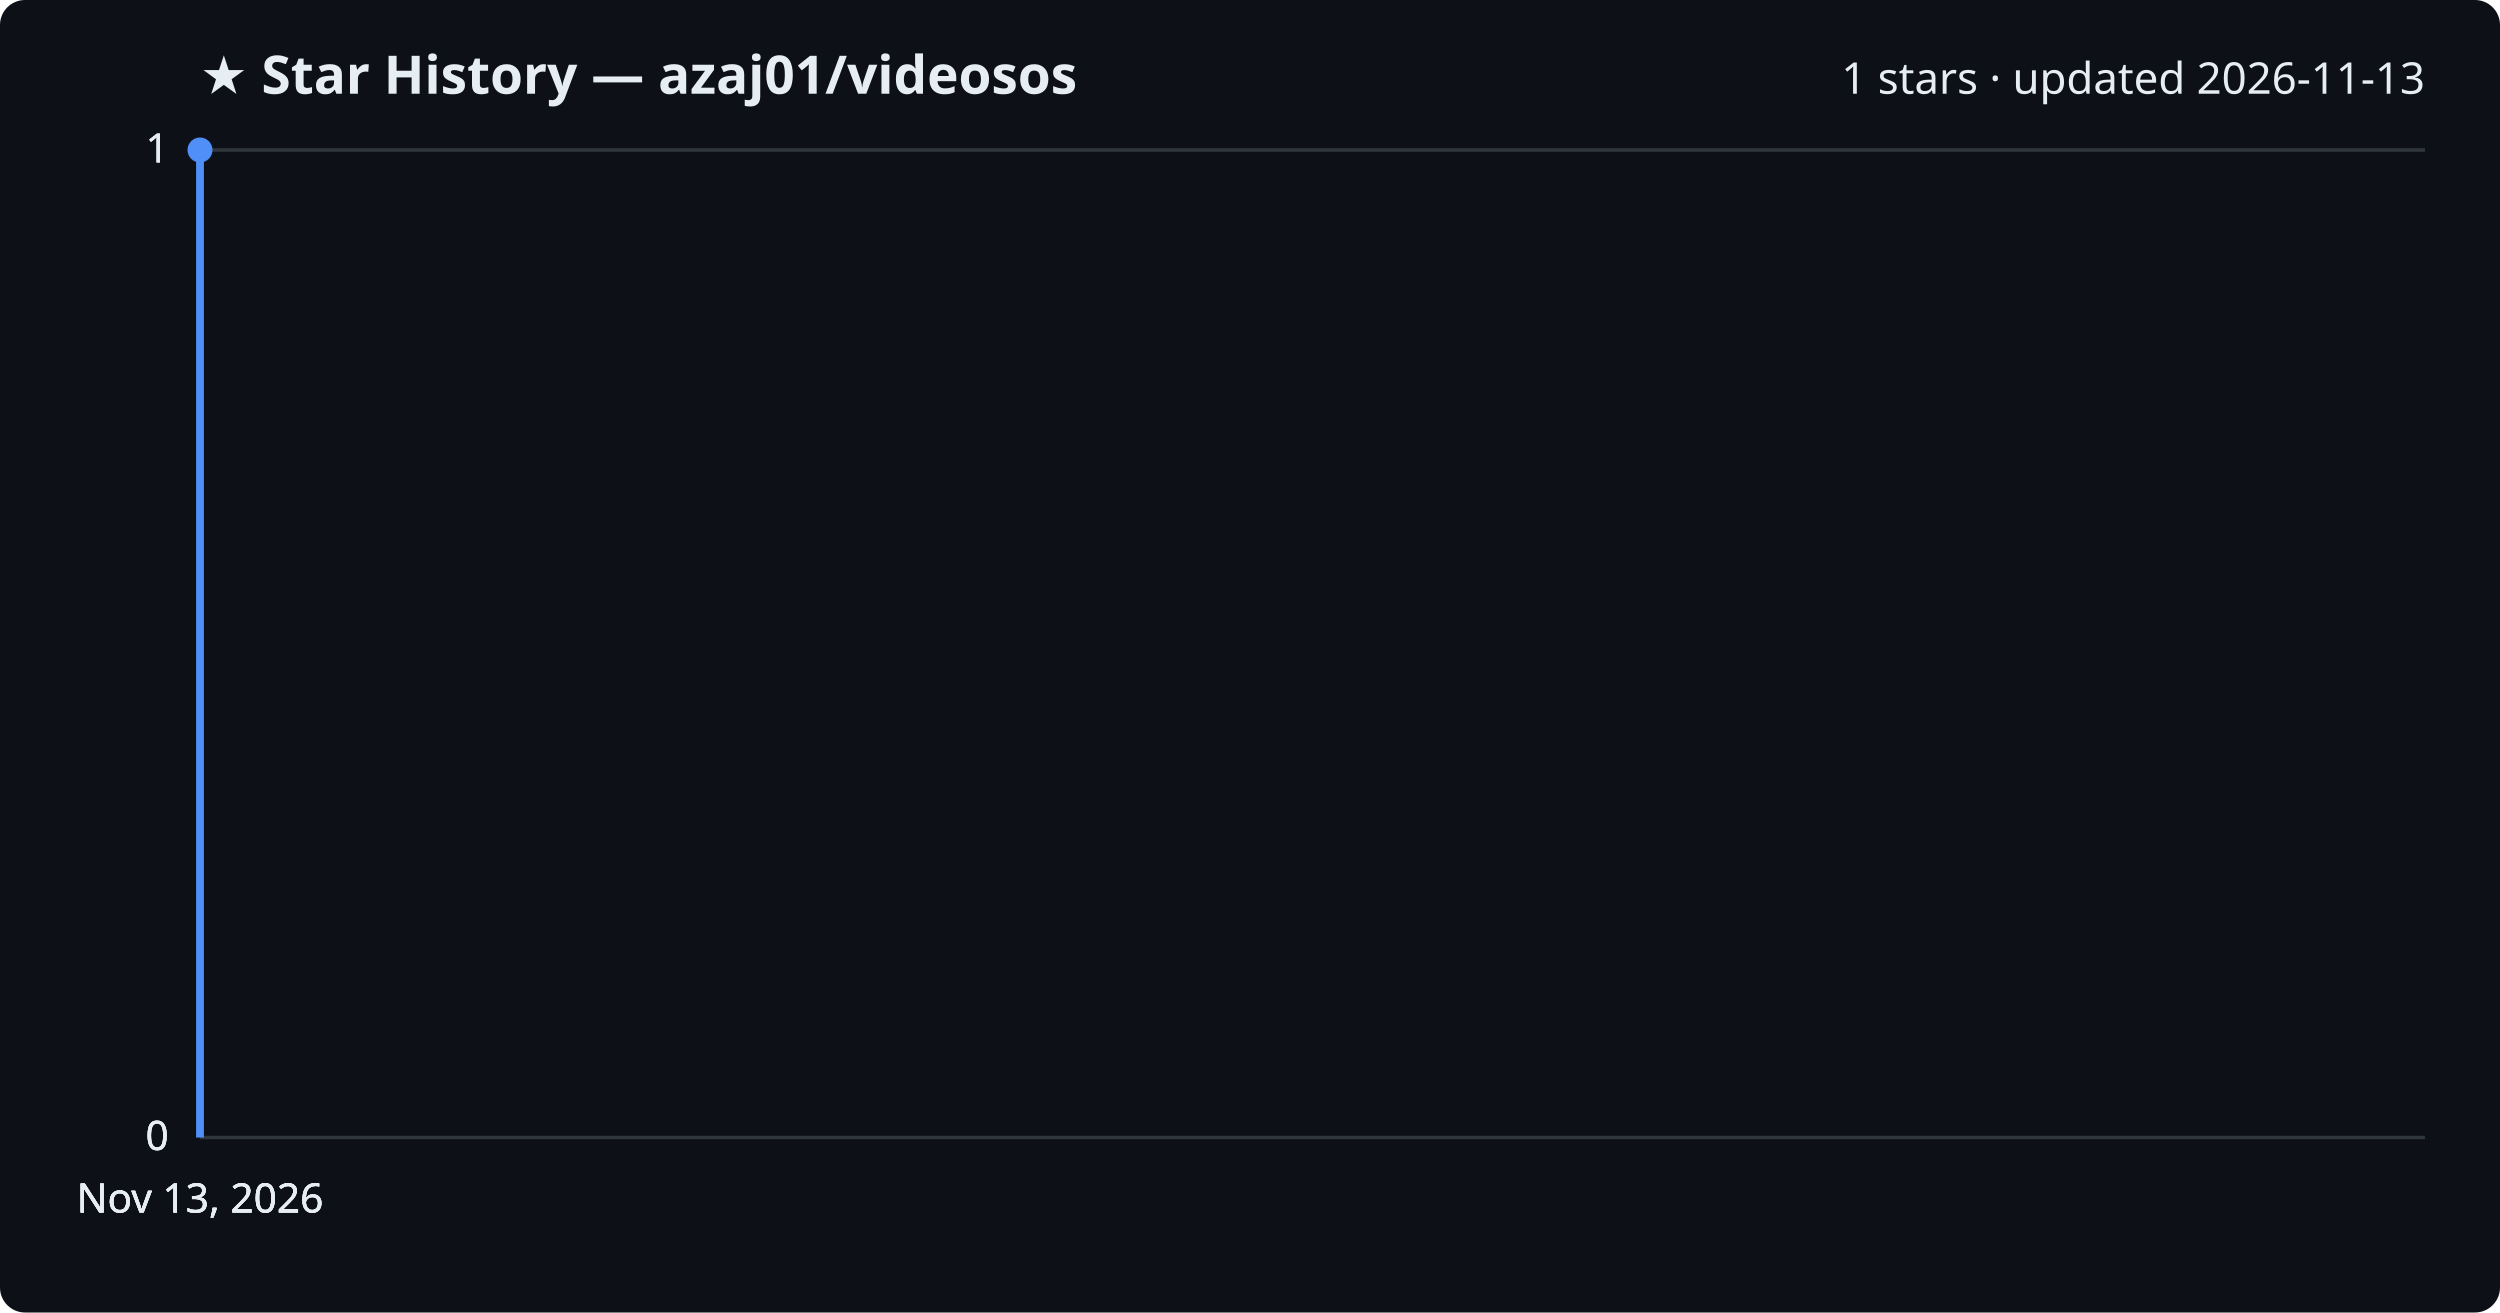
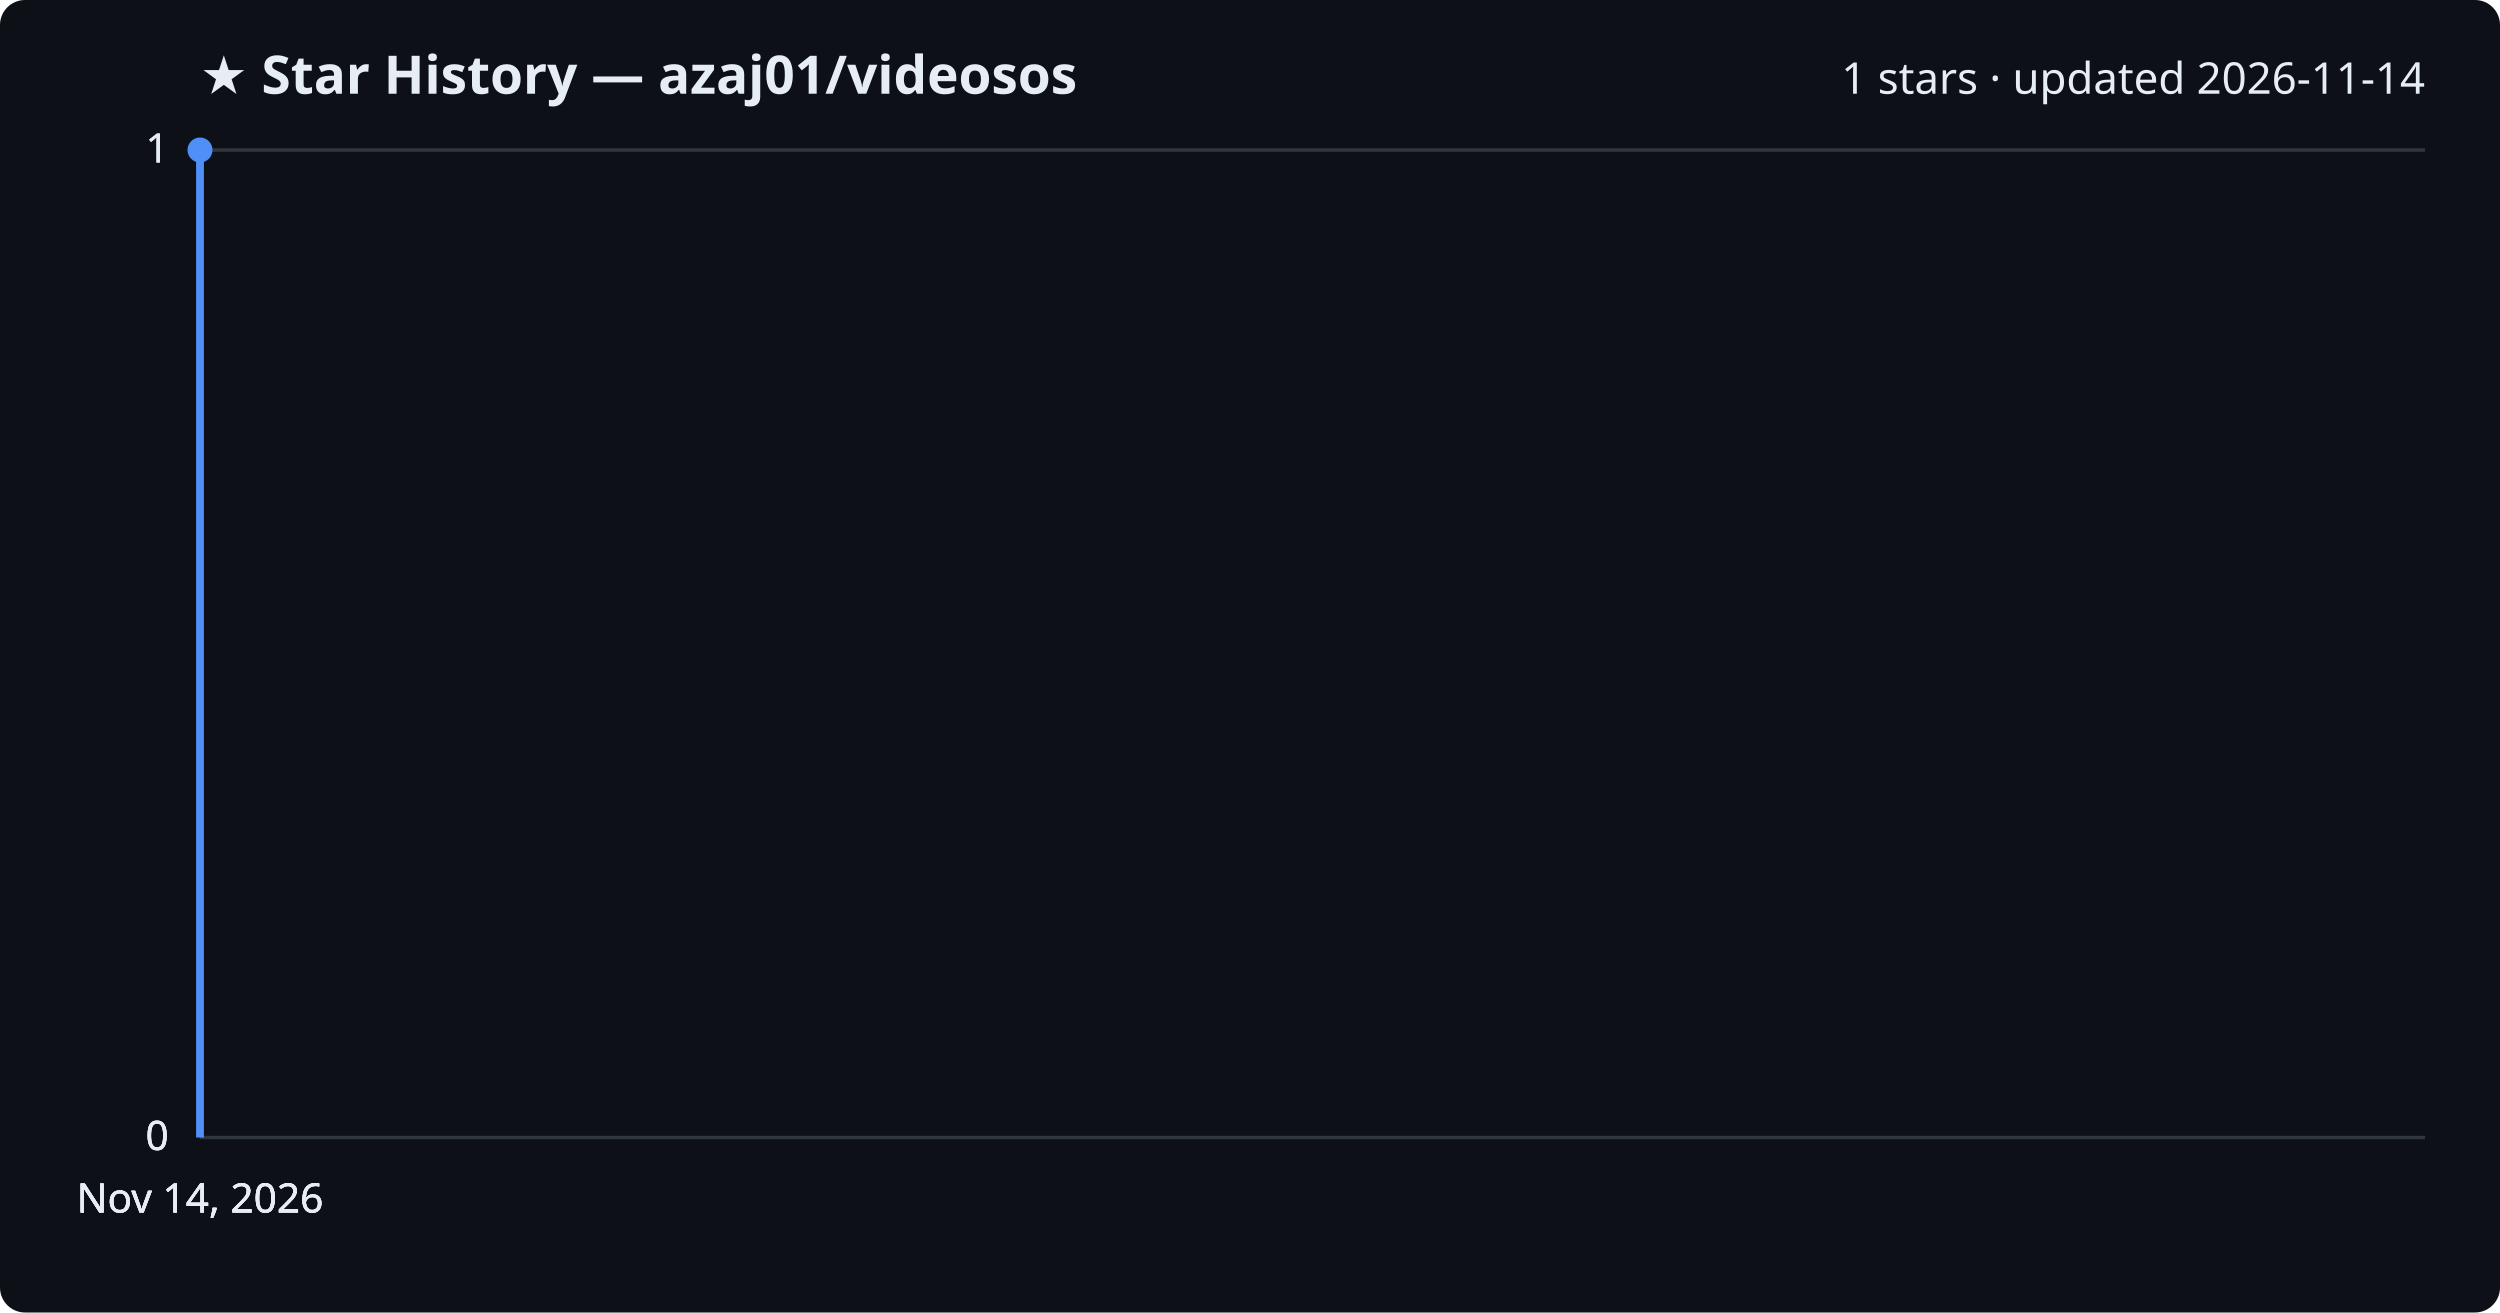
<svg xmlns="http://www.w3.org/2000/svg" viewBox="0 0 800 420" font-family="Segoe UI, sans-serif">
  <rect width="800" height="420" fill="#0d1117" rx="8" />
  <text x="64" y="30" fill="#e6edf3" font-size="17" font-weight="700">★ Star History — azaj01/videosos</text>
-   <text x="776" y="30" fill="#e6edf3" font-size="14" text-anchor="end">1 stars · updated 2026-11-13</text>
+   <text x="776" y="30" fill="#e6edf3" font-size="14" text-anchor="end">1 stars · updated 2026-11-14</text>
  <line x1="64" y1="364.0" x2="776" y2="364.0" stroke="#30363d" stroke-width="1" />
  <text x="54" y="368.0" fill="#e6edf3" font-size="13" text-anchor="end">0</text>
  <line x1="64" y1="364.0" x2="776" y2="364.0" stroke="#30363d" stroke-width="1" />
  <text x="54" y="368.0" fill="#e6edf3" font-size="13" text-anchor="end">0</text>
  <line x1="64" y1="364.0" x2="776" y2="364.0" stroke="#30363d" stroke-width="1" />
  <text x="54" y="368.0" fill="#e6edf3" font-size="13" text-anchor="end">0</text>
  <line x1="64" y1="48.0" x2="776" y2="48.0" stroke="#30363d" stroke-width="1" />
  <text x="54" y="52.0" fill="#e6edf3" font-size="13" text-anchor="end">1</text>
  <line x1="64" y1="48.0" x2="776" y2="48.0" stroke="#30363d" stroke-width="1" />
  <text x="54" y="52.0" fill="#e6edf3" font-size="13" text-anchor="end">1</text>
  <path d="M64.0,364.0 L64.0,48.0 L64.0,48.0" fill="none" stroke="#4f8ff7" stroke-width="2.5" stroke-linejoin="round" />
  <circle cx="64.0" cy="48.0" r="4" fill="#4f8ff7" />
-   <text x="64.0" y="388" fill="#e6edf3" font-size="13" text-anchor="middle">Nov 13, 2026</text>
-   <text x="64.0" y="388" fill="#e6edf3" font-size="13" text-anchor="middle">Nov 13, 2026</text>
-   <text x="64.0" y="388" fill="#e6edf3" font-size="13" text-anchor="middle">Nov 13, 2026</text>
-   <text x="64.0" y="388" fill="#e6edf3" font-size="13" text-anchor="middle">Nov 13, 2026</text>
+   <text x="64.0" y="388" fill="#e6edf3" font-size="13" text-anchor="middle">Nov 14, 2026</text>
+   <text x="64.0" y="388" fill="#e6edf3" font-size="13" text-anchor="middle">Nov 14, 2026</text>
+   <text x="64.0" y="388" fill="#e6edf3" font-size="13" text-anchor="middle">Nov 14, 2026</text>
+   <text x="64.0" y="388" fill="#e6edf3" font-size="13" text-anchor="middle">Nov 14, 2026</text>
</svg>
